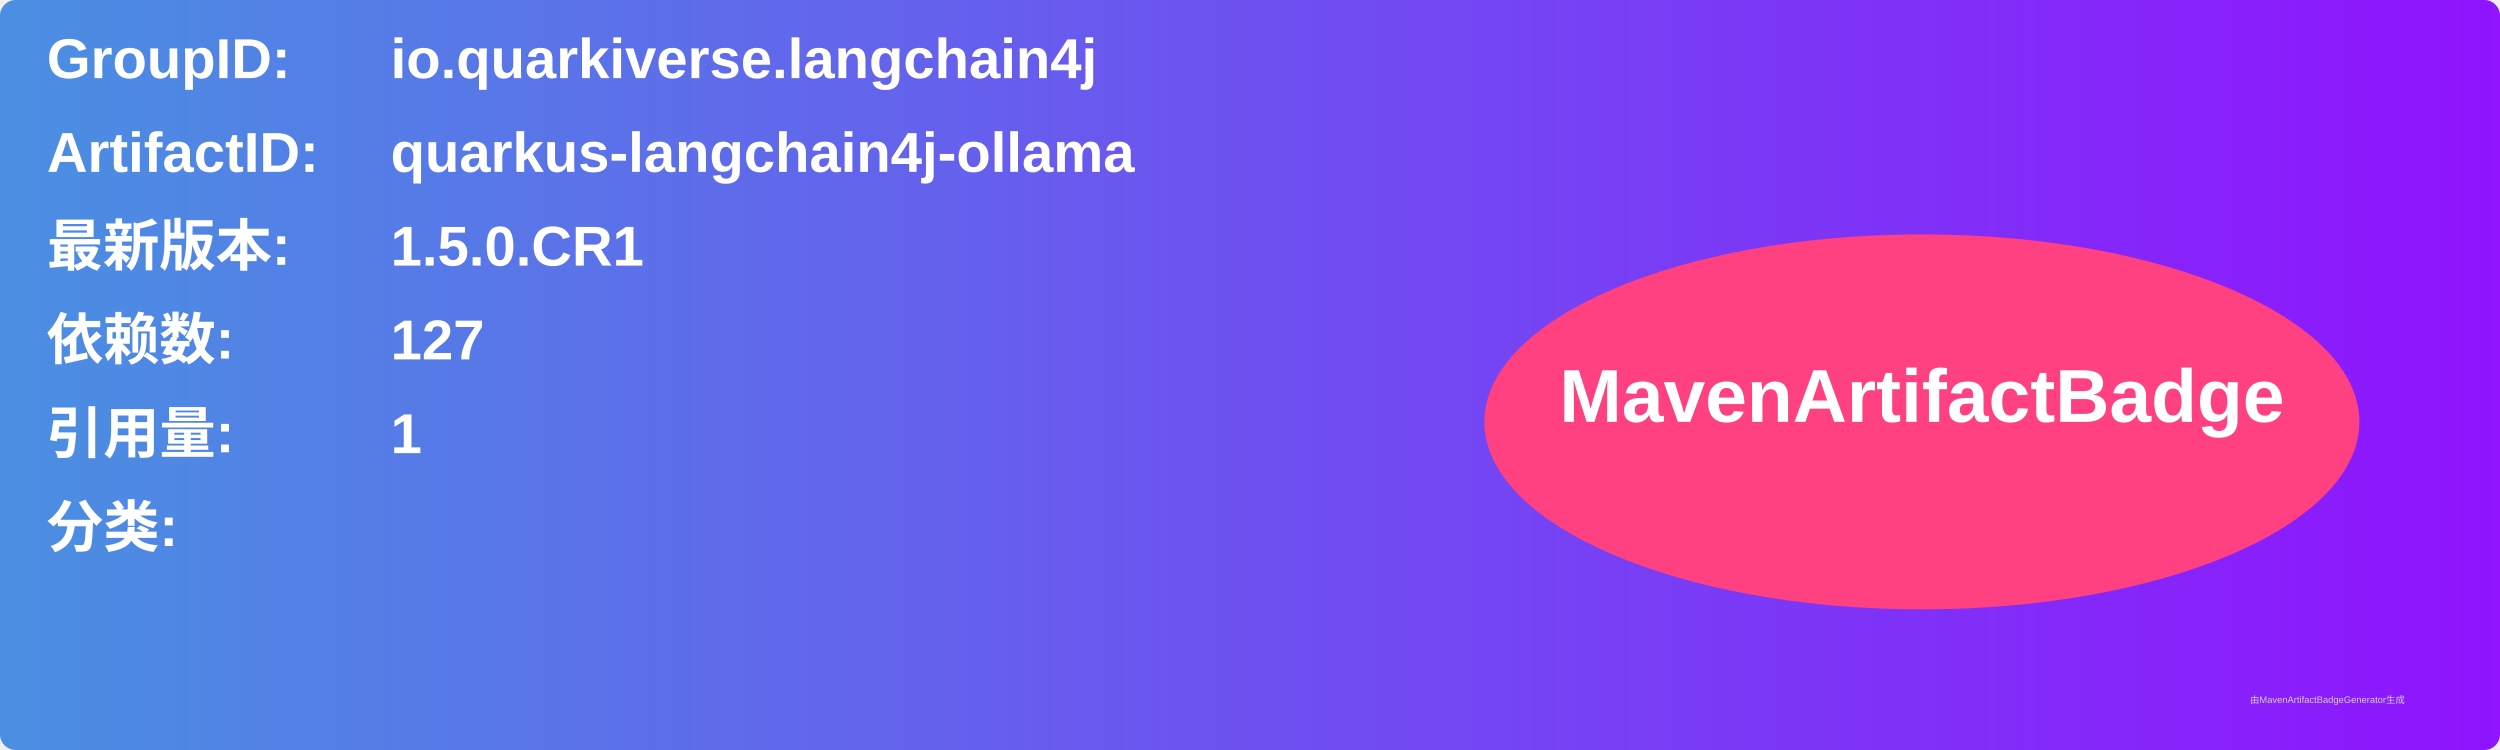
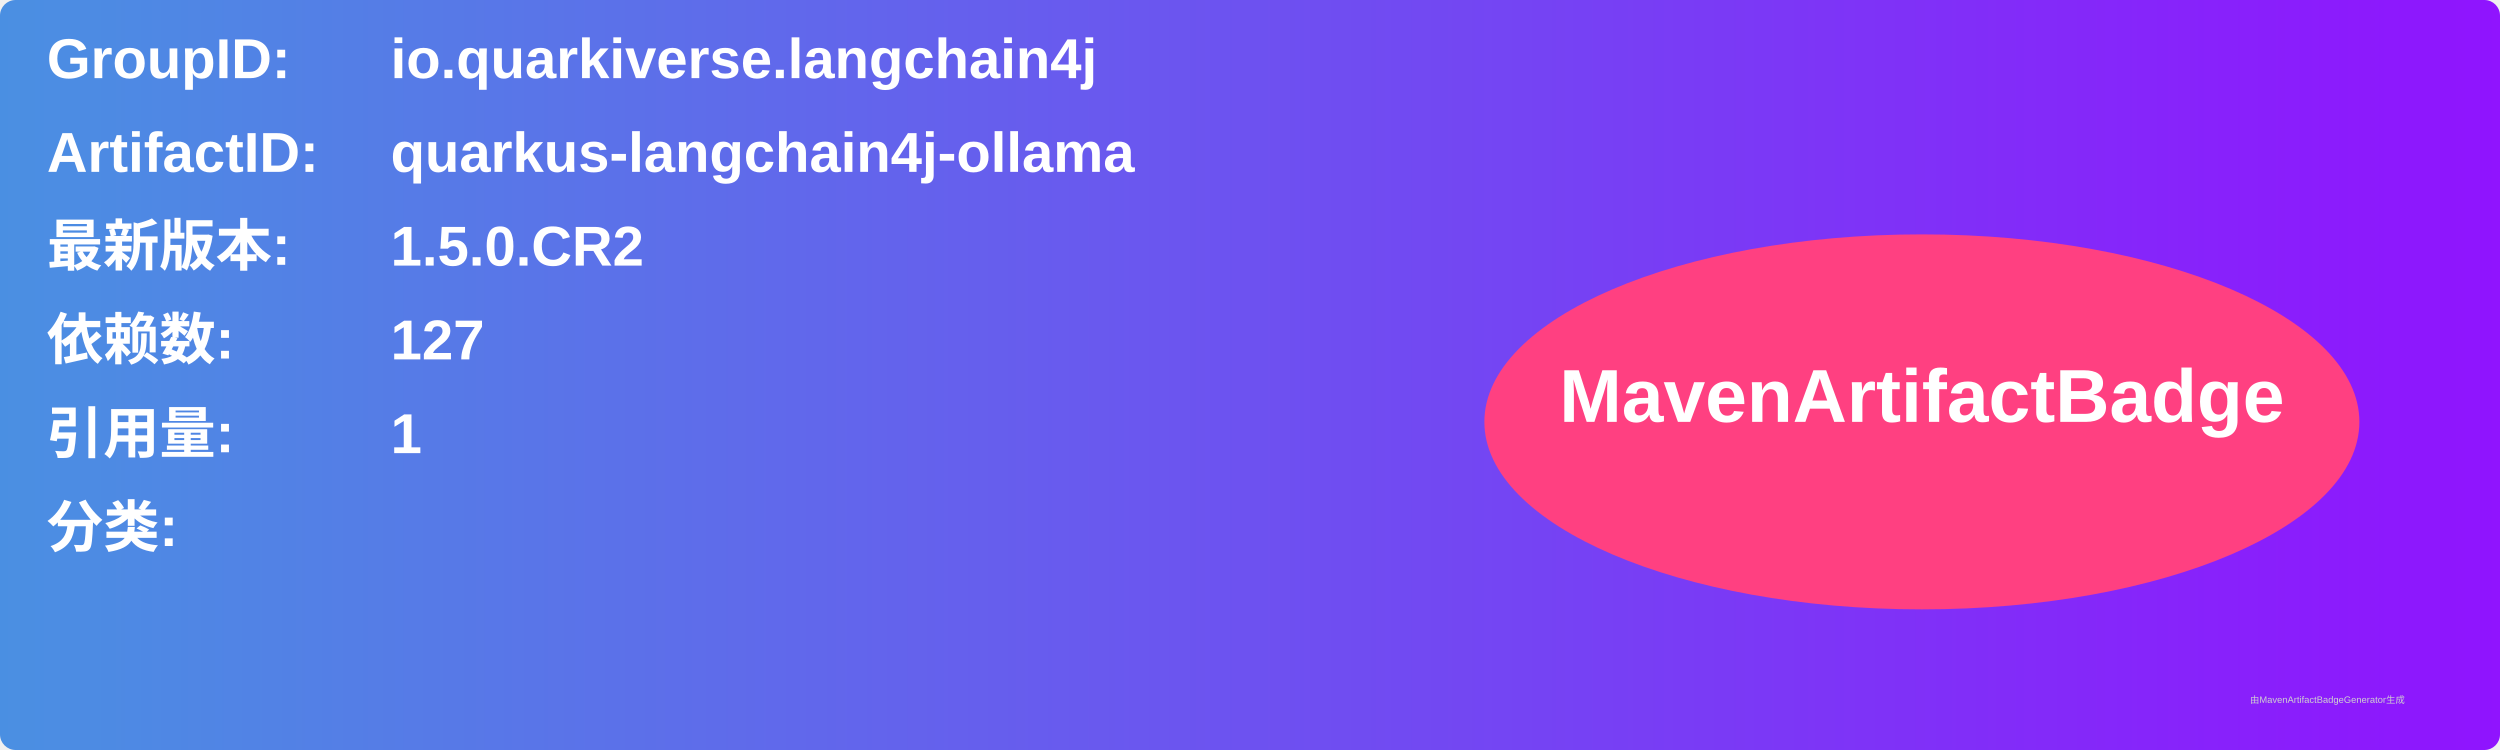
<svg xmlns="http://www.w3.org/2000/svg" width="800" height="240" viewBox="0 0 800 240">
  <linearGradient id="grad" x1="0%" y1="0%" x2="100%" y2="0%">
    <stop offset="0%" stop-color="#4a90e2" />
    <stop offset="100%" stop-color="#9013fe" />
  </linearGradient>
  <rect width="100%" height="100%" rx="5" ry="5" fill="url(#grad)" />
  <g transform="translate(15, 15)">
    <text x="0" y="10" font-family="Arial" font-size="18" fill="white" font-weight="bold" width="260">GroupID:</text>
    <text x="110" y="10" font-family="Arial" font-size="18" fill="white" font-weight="bold" width="460">io.quarkiverse.langchain4j</text>
    <text x="0" y="40" font-family="Arial" font-size="18" fill="white" font-weight="bold" width="260">ArtifactID:</text>
    <text x="110" y="40" font-family="Arial" font-size="18" fill="white" font-weight="bold" width="460">quarkus-langchain4j-ollama</text>
    <text x="0" y="70" font-family="Arial" font-size="18" fill="white" font-weight="bold">最新版本:</text>
    <text x="110" y="70" font-family="Arial" font-size="18" fill="white" font-weight="bold">
-       <tspan font-weight="bold">1.5.0.CR1</tspan>
+       <tspan font-weight="bold">1.5.0.CR2</tspan>
    </text>
    <text x="0" y="100" font-family="Arial" font-size="18" fill="white" font-weight="bold">依赖数: </text>
    <text x="110" y="100" font-family="Arial" font-size="18" fill="white">
      <tspan font-weight="bold">127</tspan>
    </text>
    <text x="0" y="130" font-family="Arial" font-size="18" fill="white" font-weight="bold">引用量: </text>
    <text x="110" y="130" font-family="Arial" font-size="18" fill="white">
      <tspan font-weight="bold">1</tspan>
    </text>
    <text x="0" y="160" font-family="Arial" font-size="18" fill="white" font-weight="bold">分类:</text>
    <text x="10" y="190" font-family="Arial" font-size="10" fill="white">
      <tspan font-weight="bold" />
    </text>
    <ellipse cx="600" cy="120" rx="140" ry="60" fill="#ff4081" />
    <text x="600" y="120" text-anchor="middle" font-family="Arial" font-size="24" fill="white" font-weight="bold">MavenArtifactBadge</text>
  </g>
  <text x="720" y="225" font-family="Arial" font-size="3" fill="#d0d0d0">由MavenArtifactBadgeGenerator生成</text>
</svg>
